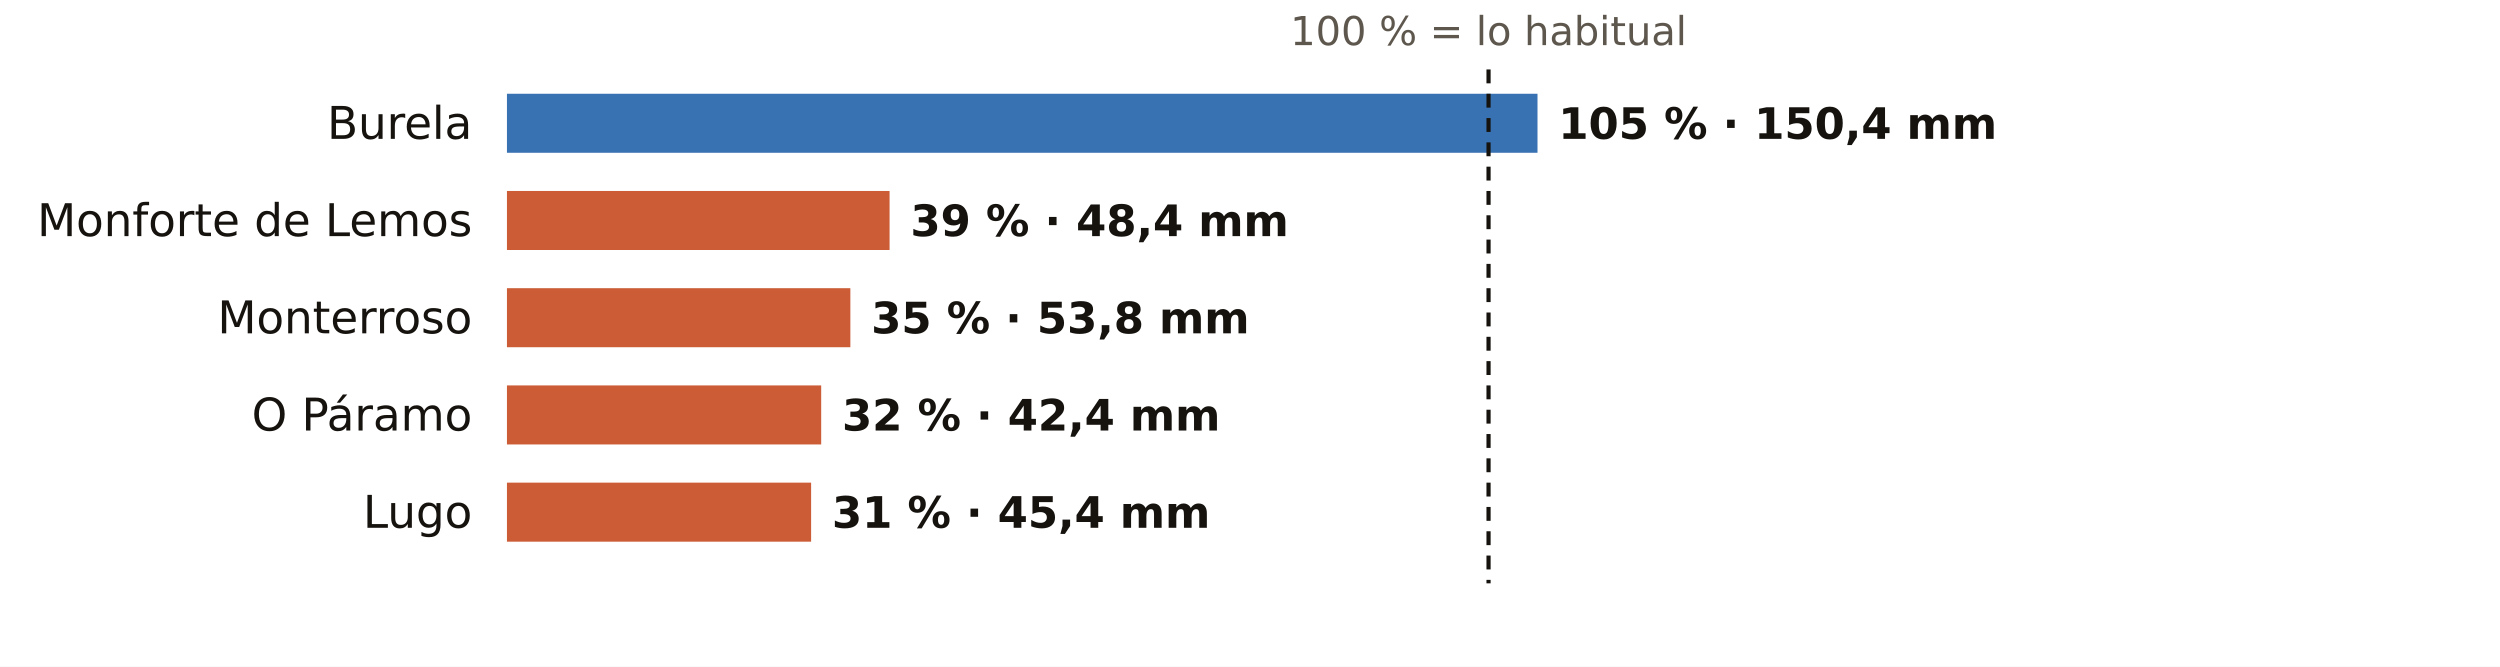
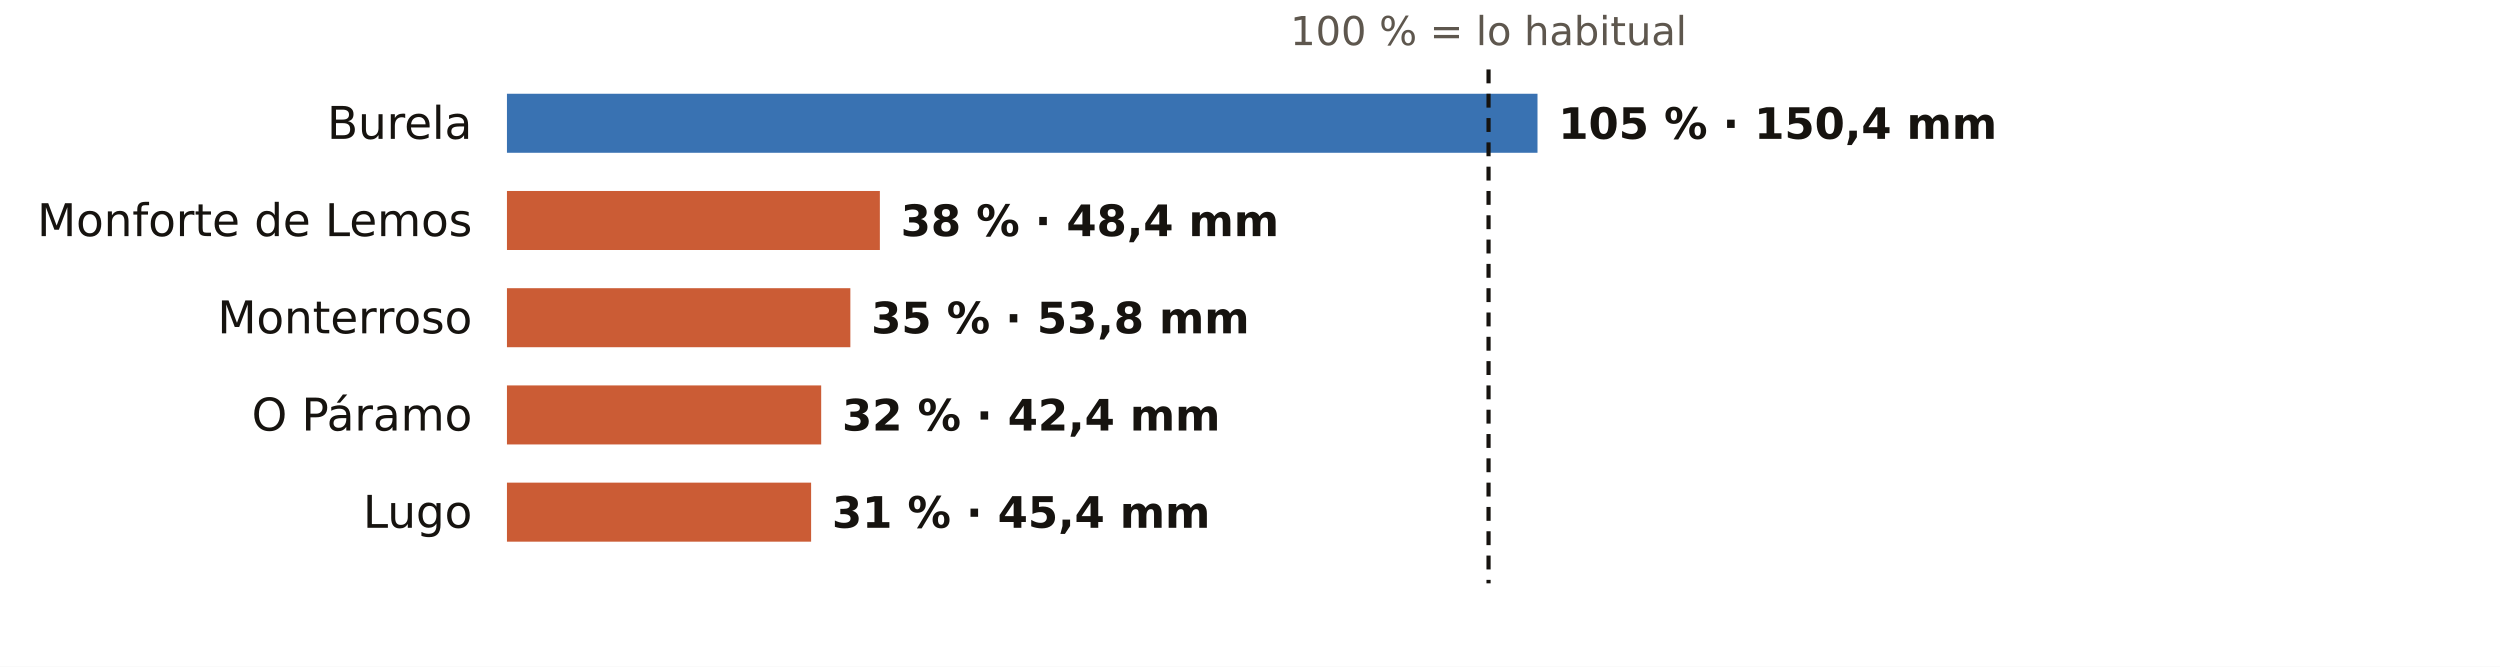
<svg xmlns="http://www.w3.org/2000/svg" viewBox="0 0 720 192" width="720" height="192" role="img" aria-label="El otoño en los pluviómetros de AEMET de Lugo: % de lo habitual">
  <rect width="720" height="192" fill="#FFFFFF" />
  <text x="428.7" y="13.0" font-size="11.5" fill="#5E574E" text-anchor="middle" font-weight="400" font-family="Public Sans, DejaVu Sans, Arial, sans-serif">100 % = lo habitual</text>
  <text x="136.0" y="40.0" font-size="13" fill="#16130F" text-anchor="end" font-weight="500" font-family="Public Sans, DejaVu Sans, Arial, sans-serif">Burela</text>
  <rect x="146" y="27" width="296.8" height="17" fill="#1F5FA8" opacity="0.88" />
  <text x="448.8" y="40.0" font-size="12.5" fill="#16130F" text-anchor="start" font-weight="600" font-family="Public Sans, DejaVu Sans, Arial, sans-serif">105 % · 150,4 mm</text>
  <text x="136.0" y="68.0" font-size="13" fill="#16130F" text-anchor="end" font-weight="500" font-family="Public Sans, DejaVu Sans, Arial, sans-serif">Monforte de Lemos</text>
-   <rect x="146" y="55" width="110.2" height="17" fill="#C4461A" opacity="0.88" />
-   <text x="262.2" y="68.0" font-size="12.5" fill="#16130F" text-anchor="start" font-weight="600" font-family="Public Sans, DejaVu Sans, Arial, sans-serif">39 % · 48,4 mm</text>
+   <rect x="146" y="55" width="107.4" height="17" fill="#C4461A" opacity="0.88" />
+   <text x="259.4" y="68.0" font-size="12.5" fill="#16130F" text-anchor="start" font-weight="600" font-family="Public Sans, DejaVu Sans, Arial, sans-serif">38 % · 48,4 mm</text>
  <text x="136.0" y="96.0" font-size="13" fill="#16130F" text-anchor="end" font-weight="500" font-family="Public Sans, DejaVu Sans, Arial, sans-serif">Monterroso</text>
  <rect x="146" y="83" width="98.9" height="17" fill="#C4461A" opacity="0.88" />
  <text x="250.9" y="96.0" font-size="12.5" fill="#16130F" text-anchor="start" font-weight="600" font-family="Public Sans, DejaVu Sans, Arial, sans-serif">35 % · 53,8 mm</text>
  <text x="136.0" y="124.0" font-size="13" fill="#16130F" text-anchor="end" font-weight="500" font-family="Public Sans, DejaVu Sans, Arial, sans-serif">O Páramo</text>
  <rect x="146" y="111" width="90.5" height="17" fill="#C4461A" opacity="0.88" />
  <text x="242.5" y="124.0" font-size="12.5" fill="#16130F" text-anchor="start" font-weight="600" font-family="Public Sans, DejaVu Sans, Arial, sans-serif">32 % · 42,4 mm</text>
  <text x="136.0" y="152.0" font-size="13" fill="#16130F" text-anchor="end" font-weight="500" font-family="Public Sans, DejaVu Sans, Arial, sans-serif">Lugo</text>
  <rect x="146" y="139" width="87.6" height="17" fill="#C4461A" opacity="0.88" />
  <text x="239.6" y="152.0" font-size="12.5" fill="#16130F" text-anchor="start" font-weight="600" font-family="Public Sans, DejaVu Sans, Arial, sans-serif">31 % · 45,4 mm</text>
  <line x1="428.7" x2="428.7" y1="20" y2="168" stroke="#16130F" stroke-width="1.2" stroke-dasharray="4 3" />
</svg>
